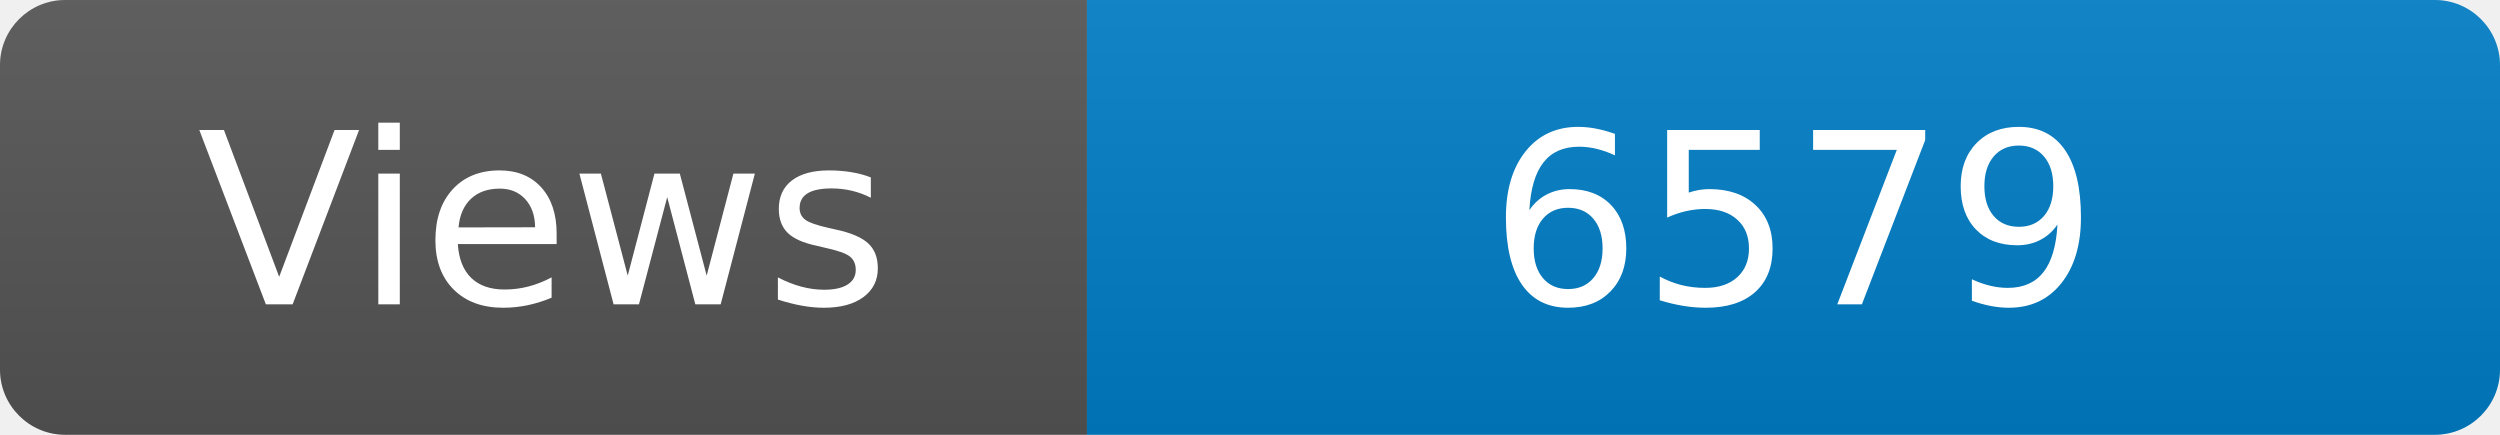
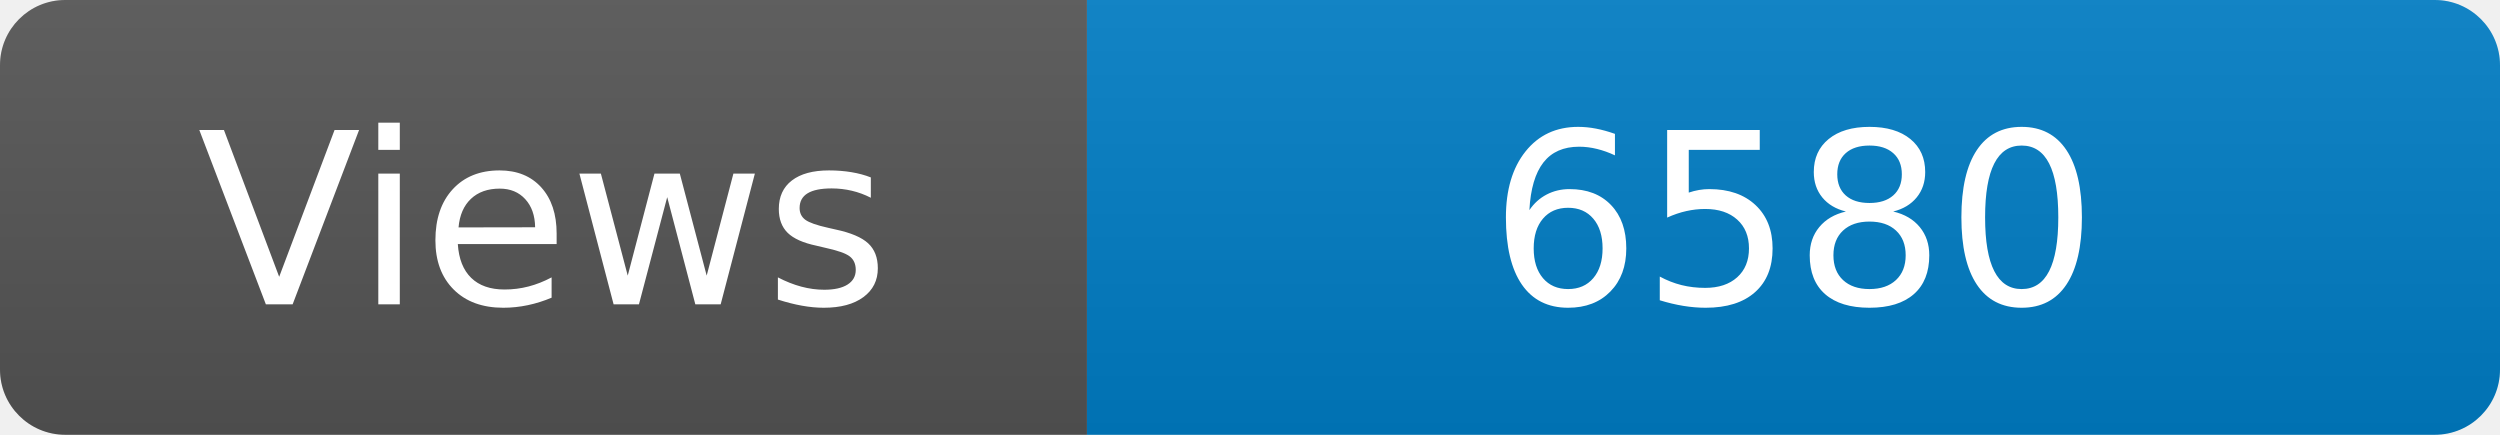
<svg xmlns="http://www.w3.org/2000/svg" width="115" height="20" role="img" aria-label="Maintained?: yes">
  <linearGradient id="s" x2="0" y2="100%">
    <stop offset="0" stop-color="#bbb" stop-opacity=".1" />
    <stop offset="1" stop-opacity=".1" />
  </linearGradient>
  <clipPath id="r">
    <rect width="115" height="20" rx="3" fill="#fff" />
  </clipPath>
  <g clip-path="url(#r)">
    <rect width="50" height="20" fill="#555" />
    <rect x="50" width="160" height="20" fill="#007ec6" />
    <rect width="115" height="20" fill="url(#s)" />
  </g>
  <g fill="#fff" text-anchor="middle" font-family="Verdana,Geneva,DejaVu Sans,sans-serif" font-size="110">
    <text x="250" y="140" transform="scale(.1)" fill="#fff">Views</text>
-     <text x="825" y="140" transform="scale(.1)" fill="#fff">6579</text>
+     <text x="825" y="140" transform="scale(.1)" fill="#fff">6580</text>
  </g>
</svg>
